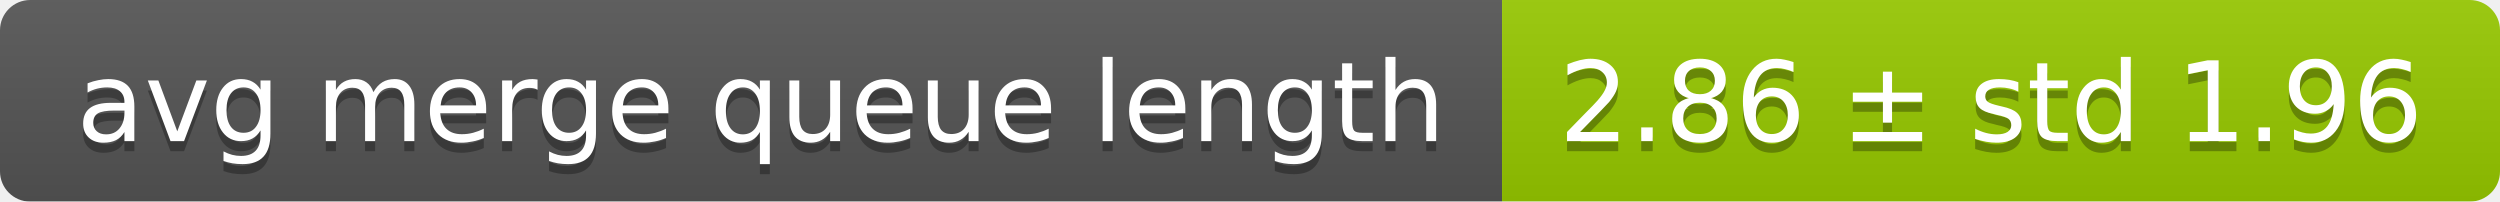
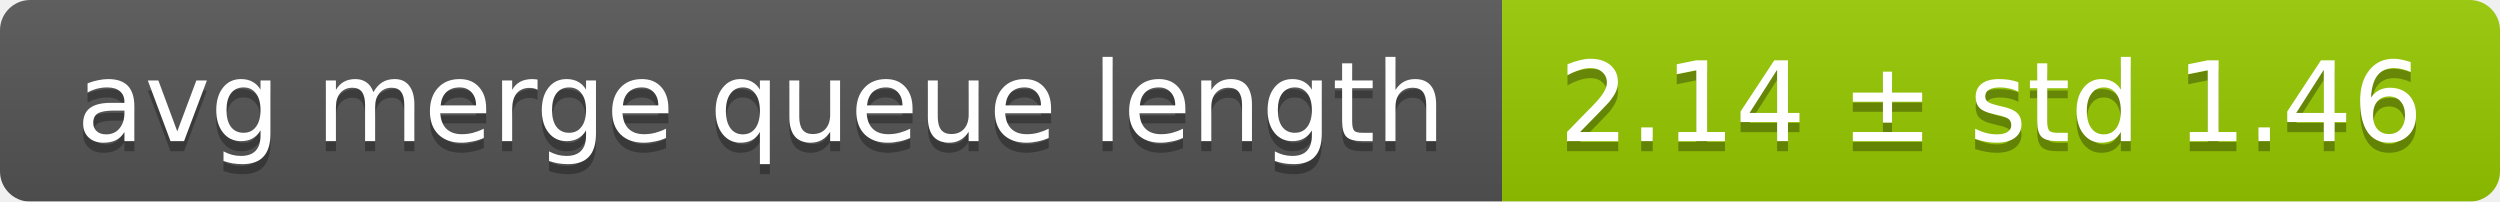
<svg xmlns="http://www.w3.org/2000/svg" width="248" height="20">
  <linearGradient id="smooth" x2="0" y2="100%">
    <stop offset="0" stop-color="#bbb" stop-opacity=".1" />
    <stop offset="1" stop-opacity=".1" />
  </linearGradient>
  <mask id="round">
    <rect width="248" height="20" rx="3" fill="#fff" />
  </mask>
  <g mask="url(#round)">
    <rect width="149" height="20" fill="#555" />
    <rect x="149" width="99" height="20" fill="#97ca00" />
    <rect width="248" height="20" fill="url(#smooth)" />
  </g>
  <g fill="#fff" text-anchor="middle" font-family="DejaVu Sans,Verdana,Geneva,sans-serif" font-size="11">
    <text x="75.5" y="15" fill="#010101" fill-opacity=".3">avg merge queue length</text>
    <text x="75.5" y="14">avg merge queue length</text>
-     <text x="197.5" y="15" fill="#010101" fill-opacity=".3">2.86 ± std 1.96</text>
-     <text x="197.5" y="14">2.86 ± std 1.96</text>
+     <text x="197.5" y="15" fill="#010101" fill-opacity=".3">2.14 ± std 1.46</text>
+     <text x="197.5" y="14">2.14 ± std 1.46</text>
  </g>
</svg>
